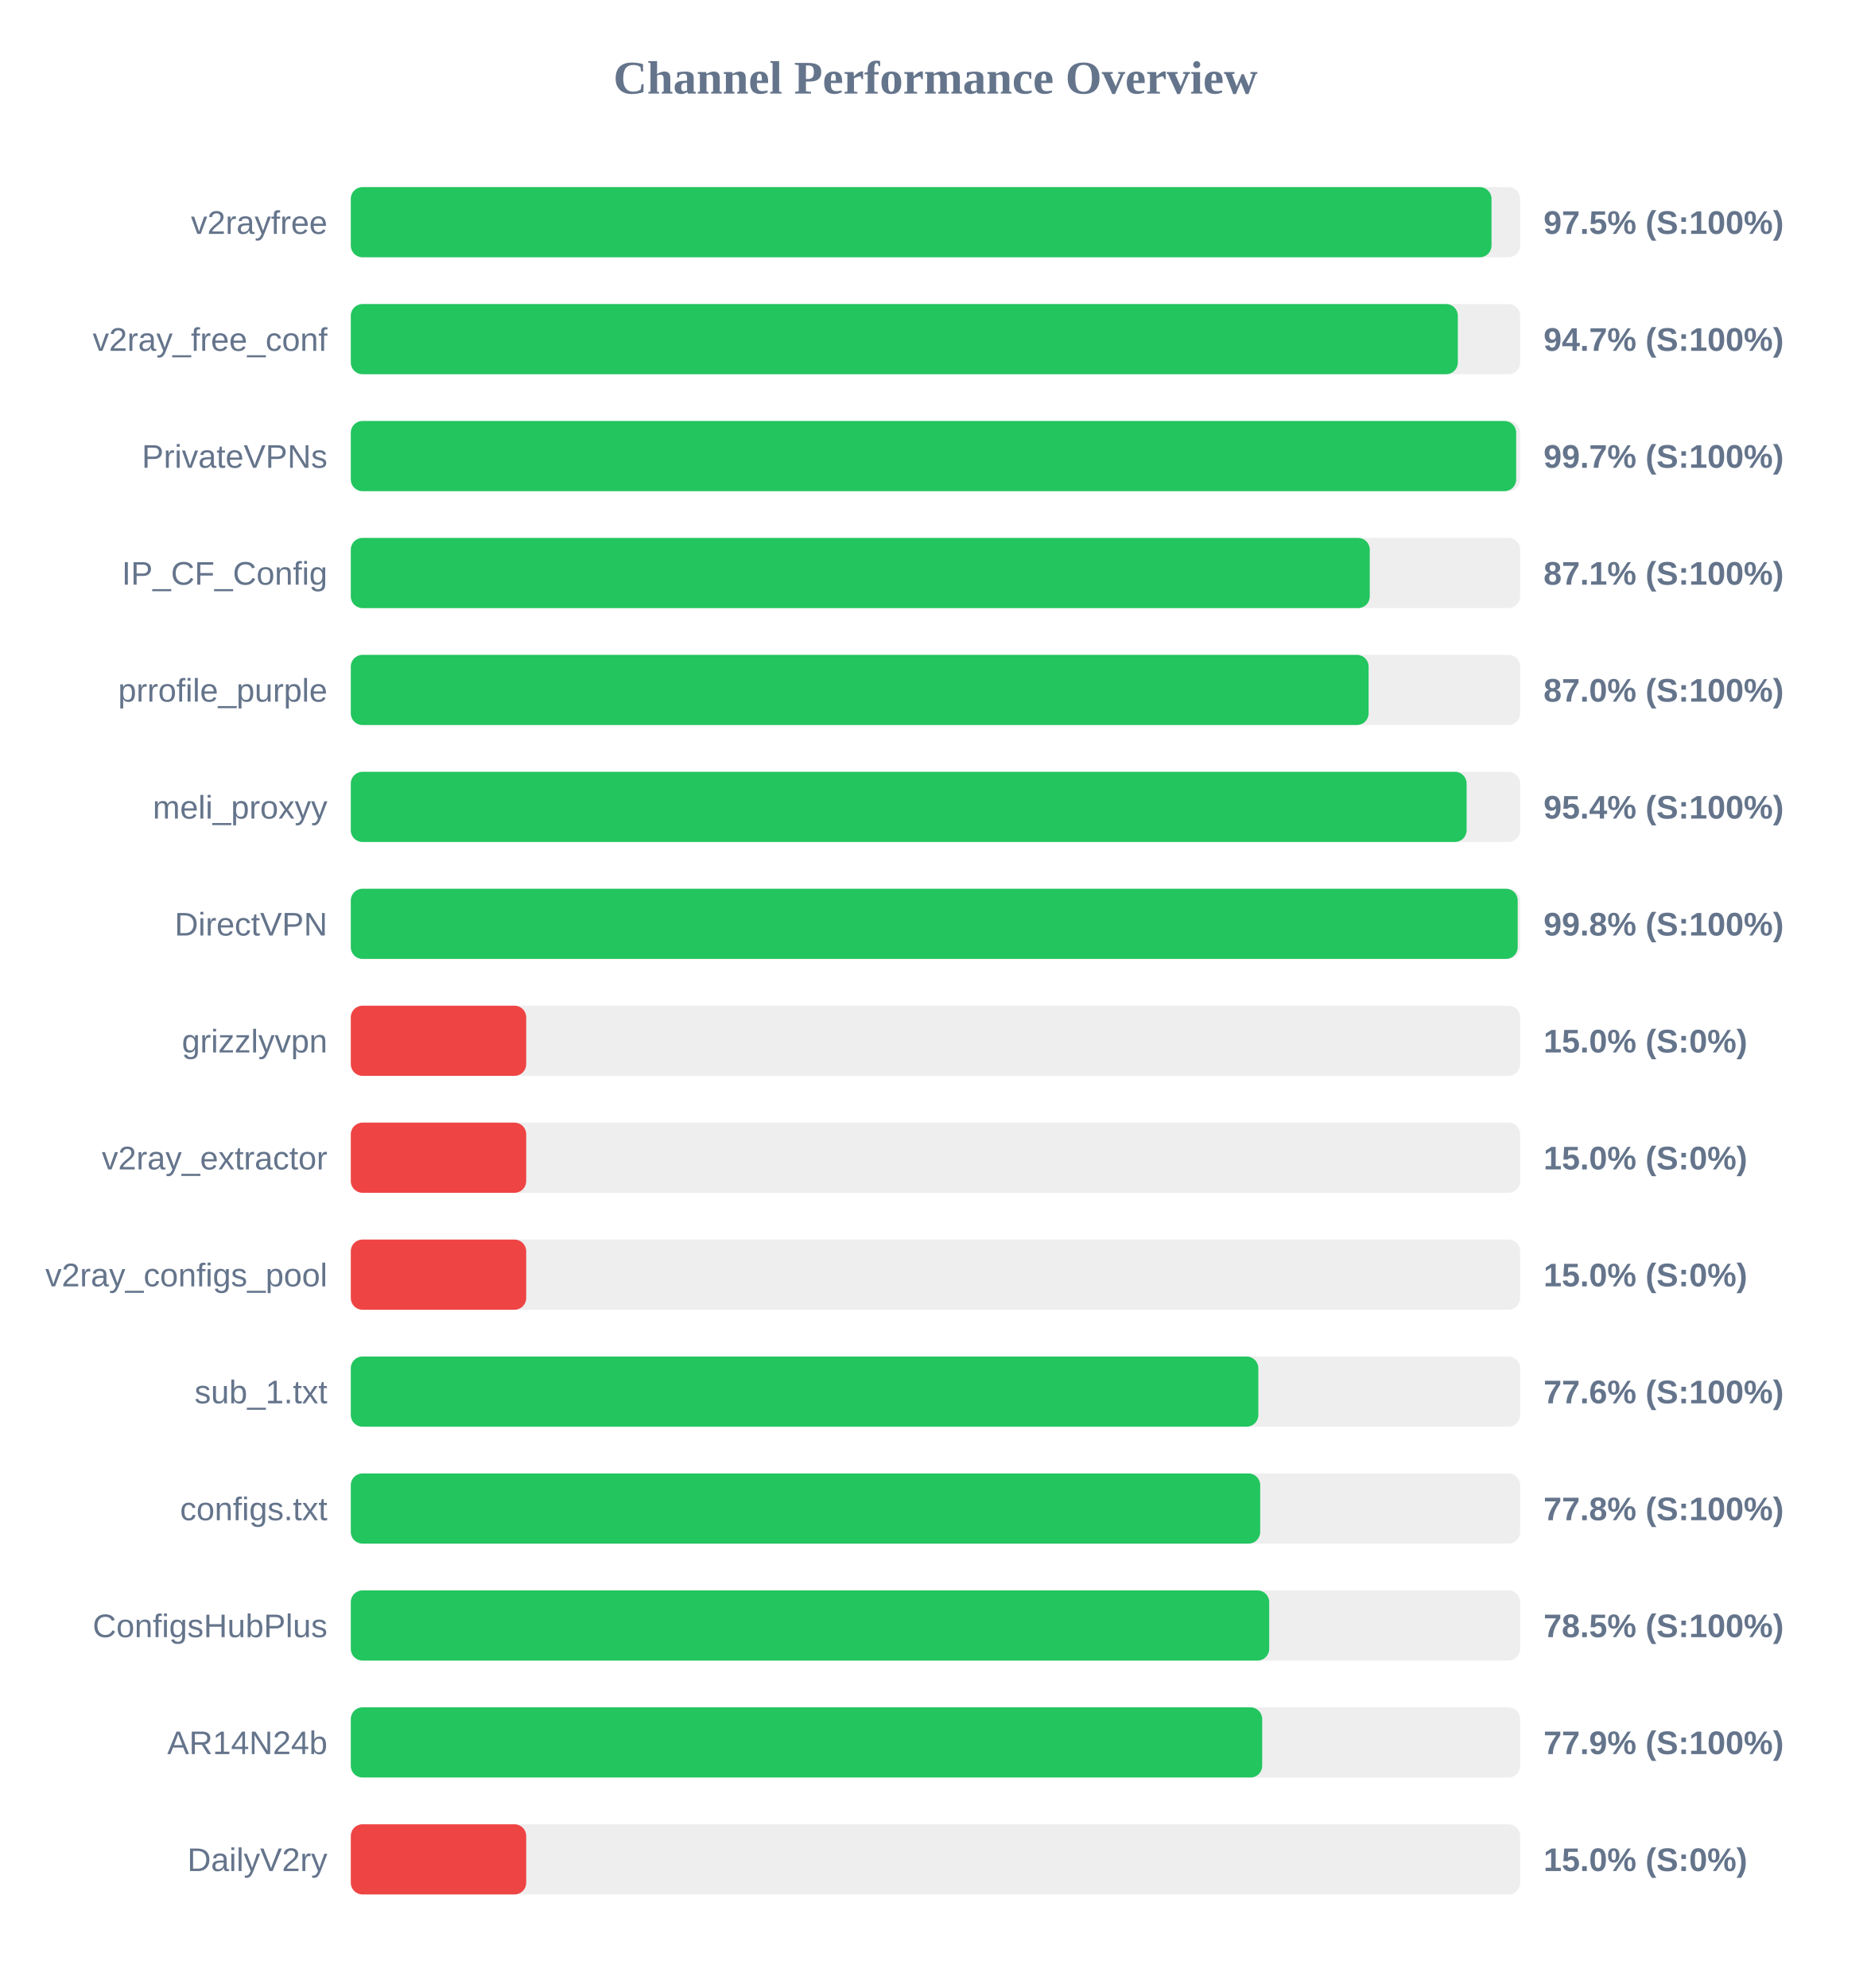
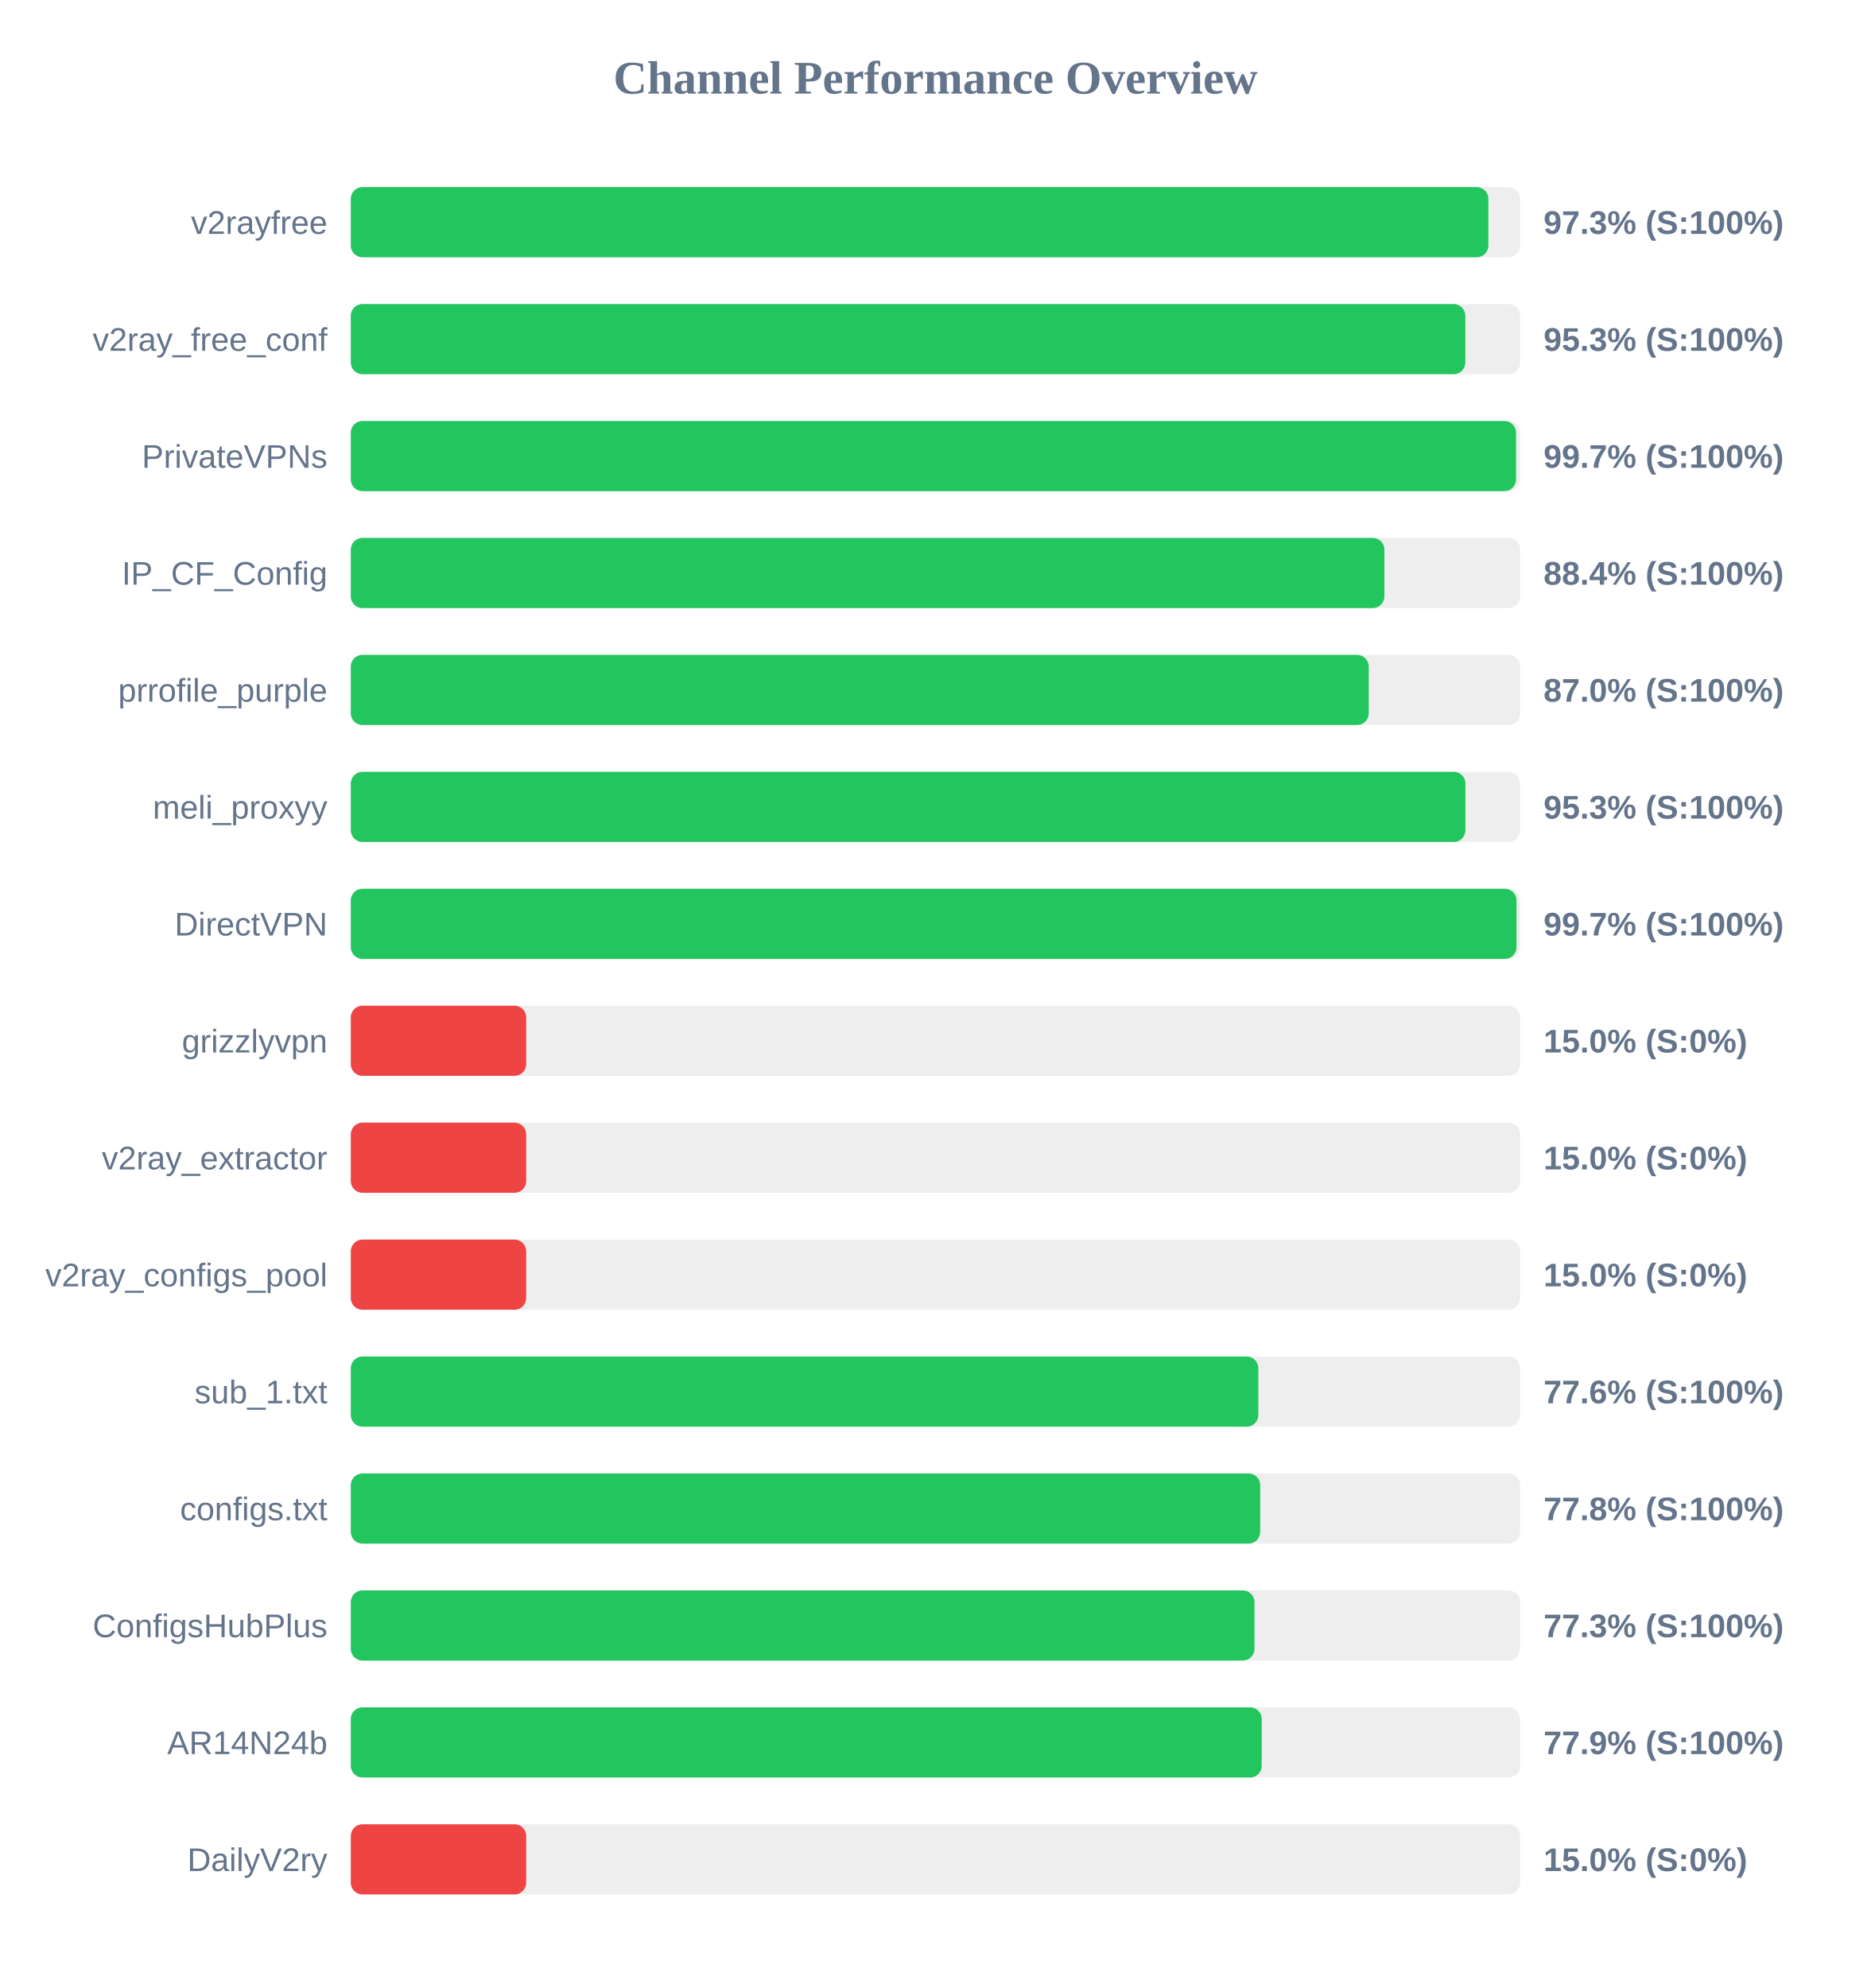
<svg xmlns="http://www.w3.org/2000/svg" width="800" height="850" version="1.1">
  <style>
        .row { font: 14px Arial; fill: #64748b; }
        .score { font: bold 14px Arial; fill: #64748b; }
    </style>
  <text x="400" y="40" text-anchor="middle" font-size="20px" font-weight="bold" fill="#64748b">Channel Performance Overview</text>
  <rect x="150" y="80" width="500" height="30" fill="#eee" rx="5" />
-   <rect x="150" y="80" width="487.75" height="30" fill="#22c55e" rx="5" />
+   <rect x="150" y="80" width="486.4" height="30" fill="#22c55e" rx="5" />
  <text x="140" y="100" text-anchor="end" class="row">v2rayfree</text>
-   <text x="660" y="100" text-anchor="start" class="score">97.5% (S:100%)</text>
+   <text x="660" y="100" text-anchor="start" class="score">97.3% (S:100%)</text>
  <rect x="150" y="130" width="500" height="30" fill="#eee" rx="5" />
-   <rect x="150" y="130" width="473.35" height="30" fill="#22c55e" rx="5" />
+   <rect x="150" y="130" width="476.55" height="30" fill="#22c55e" rx="5" />
  <text x="140" y="150" text-anchor="end" class="row">v2ray_free_conf</text>
-   <text x="660" y="150" text-anchor="start" class="score">94.7% (S:100%)</text>
+   <text x="660" y="150" text-anchor="start" class="score">95.3% (S:100%)</text>
  <rect x="150" y="180" width="500" height="30" fill="#eee" rx="5" />
-   <rect x="150" y="180" width="498.3" height="30" fill="#22c55e" rx="5" />
+   <rect x="150" y="180" width="498.25" height="30" fill="#22c55e" rx="5" />
  <text x="140" y="200" text-anchor="end" class="row">PrivateVPNs</text>
  <text x="660" y="200" text-anchor="start" class="score">99.7% (S:100%)</text>
  <rect x="150" y="230" width="500" height="30" fill="#eee" rx="5" />
-   <rect x="150" y="230" width="435.7" height="30" fill="#22c55e" rx="5" />
+   <rect x="150" y="230" width="441.95" height="30" fill="#22c55e" rx="5" />
  <text x="140" y="250" text-anchor="end" class="row">IP_CF_Config</text>
-   <text x="660" y="250" text-anchor="start" class="score">87.1% (S:100%)</text>
+   <text x="660" y="250" text-anchor="start" class="score">88.4% (S:100%)</text>
  <rect x="150" y="280" width="500" height="30" fill="#eee" rx="5" />
-   <rect x="150" y="280" width="435.2" height="30" fill="#22c55e" rx="5" />
+   <rect x="150" y="280" width="435.25" height="30" fill="#22c55e" rx="5" />
  <text x="140" y="300" text-anchor="end" class="row">prrofile_purple</text>
  <text x="660" y="300" text-anchor="start" class="score">87.0% (S:100%)</text>
  <rect x="150" y="330" width="500" height="30" fill="#eee" rx="5" />
-   <rect x="150" y="330" width="477.1" height="30" fill="#22c55e" rx="5" />
+   <rect x="150" y="330" width="476.6" height="30" fill="#22c55e" rx="5" />
  <text x="140" y="350" text-anchor="end" class="row">meli_proxyy</text>
-   <text x="660" y="350" text-anchor="start" class="score">95.4% (S:100%)</text>
+   <text x="660" y="350" text-anchor="start" class="score">95.3% (S:100%)</text>
  <rect x="150" y="380" width="500" height="30" fill="#eee" rx="5" />
-   <rect x="150" y="380" width="498.95" height="30" fill="#22c55e" rx="5" />
+   <rect x="150" y="380" width="498.45" height="30" fill="#22c55e" rx="5" />
  <text x="140" y="400" text-anchor="end" class="row">DirectVPN</text>
-   <text x="660" y="400" text-anchor="start" class="score">99.8% (S:100%)</text>
+   <text x="660" y="400" text-anchor="start" class="score">99.7% (S:100%)</text>
  <rect x="150" y="430" width="500" height="30" fill="#eee" rx="5" />
  <rect x="150" y="430" width="75.0" height="30" fill="#ef4444" rx="5" />
  <text x="140" y="450" text-anchor="end" class="row">grizzlyvpn</text>
  <text x="660" y="450" text-anchor="start" class="score">15.0% (S:0%)</text>
  <rect x="150" y="480" width="500" height="30" fill="#eee" rx="5" />
  <rect x="150" y="480" width="75.0" height="30" fill="#ef4444" rx="5" />
  <text x="140" y="500" text-anchor="end" class="row">v2ray_extractor</text>
  <text x="660" y="500" text-anchor="start" class="score">15.0% (S:0%)</text>
  <rect x="150" y="530" width="500" height="30" fill="#eee" rx="5" />
  <rect x="150" y="530" width="75.0" height="30" fill="#ef4444" rx="5" />
  <text x="140" y="550" text-anchor="end" class="row">v2ray_configs_pool</text>
  <text x="660" y="550" text-anchor="start" class="score">15.0% (S:0%)</text>
  <rect x="150" y="580" width="500" height="30" fill="#eee" rx="5" />
  <rect x="150" y="580" width="388.05" height="30" fill="#22c55e" rx="5" />
  <text x="140" y="600" text-anchor="end" class="row">sub_1.txt</text>
  <text x="660" y="600" text-anchor="start" class="score">77.6% (S:100%)</text>
  <rect x="150" y="630" width="500" height="30" fill="#eee" rx="5" />
  <rect x="150" y="630" width="388.85" height="30" fill="#22c55e" rx="5" />
  <text x="140" y="650" text-anchor="end" class="row">configs.txt</text>
  <text x="660" y="650" text-anchor="start" class="score">77.8% (S:100%)</text>
  <rect x="150" y="680" width="500" height="30" fill="#eee" rx="5" />
-   <rect x="150" y="680" width="392.7" height="30" fill="#22c55e" rx="5" />
+   <rect x="150" y="680" width="386.4" height="30" fill="#22c55e" rx="5" />
  <text x="140" y="700" text-anchor="end" class="row">ConfigsHubPlus</text>
-   <text x="660" y="700" text-anchor="start" class="score">78.5% (S:100%)</text>
+   <text x="660" y="700" text-anchor="start" class="score">77.3% (S:100%)</text>
  <rect x="150" y="730" width="500" height="30" fill="#eee" rx="5" />
-   <rect x="150" y="730" width="389.7" height="30" fill="#22c55e" rx="5" />
+   <rect x="150" y="730" width="389.5" height="30" fill="#22c55e" rx="5" />
  <text x="140" y="750" text-anchor="end" class="row">AR14N24b</text>
  <text x="660" y="750" text-anchor="start" class="score">77.9% (S:100%)</text>
  <rect x="150" y="780" width="500" height="30" fill="#eee" rx="5" />
  <rect x="150" y="780" width="75.0" height="30" fill="#ef4444" rx="5" />
  <text x="140" y="800" text-anchor="end" class="row">DailyV2ry</text>
  <text x="660" y="800" text-anchor="start" class="score">15.0% (S:0%)</text>
</svg>
